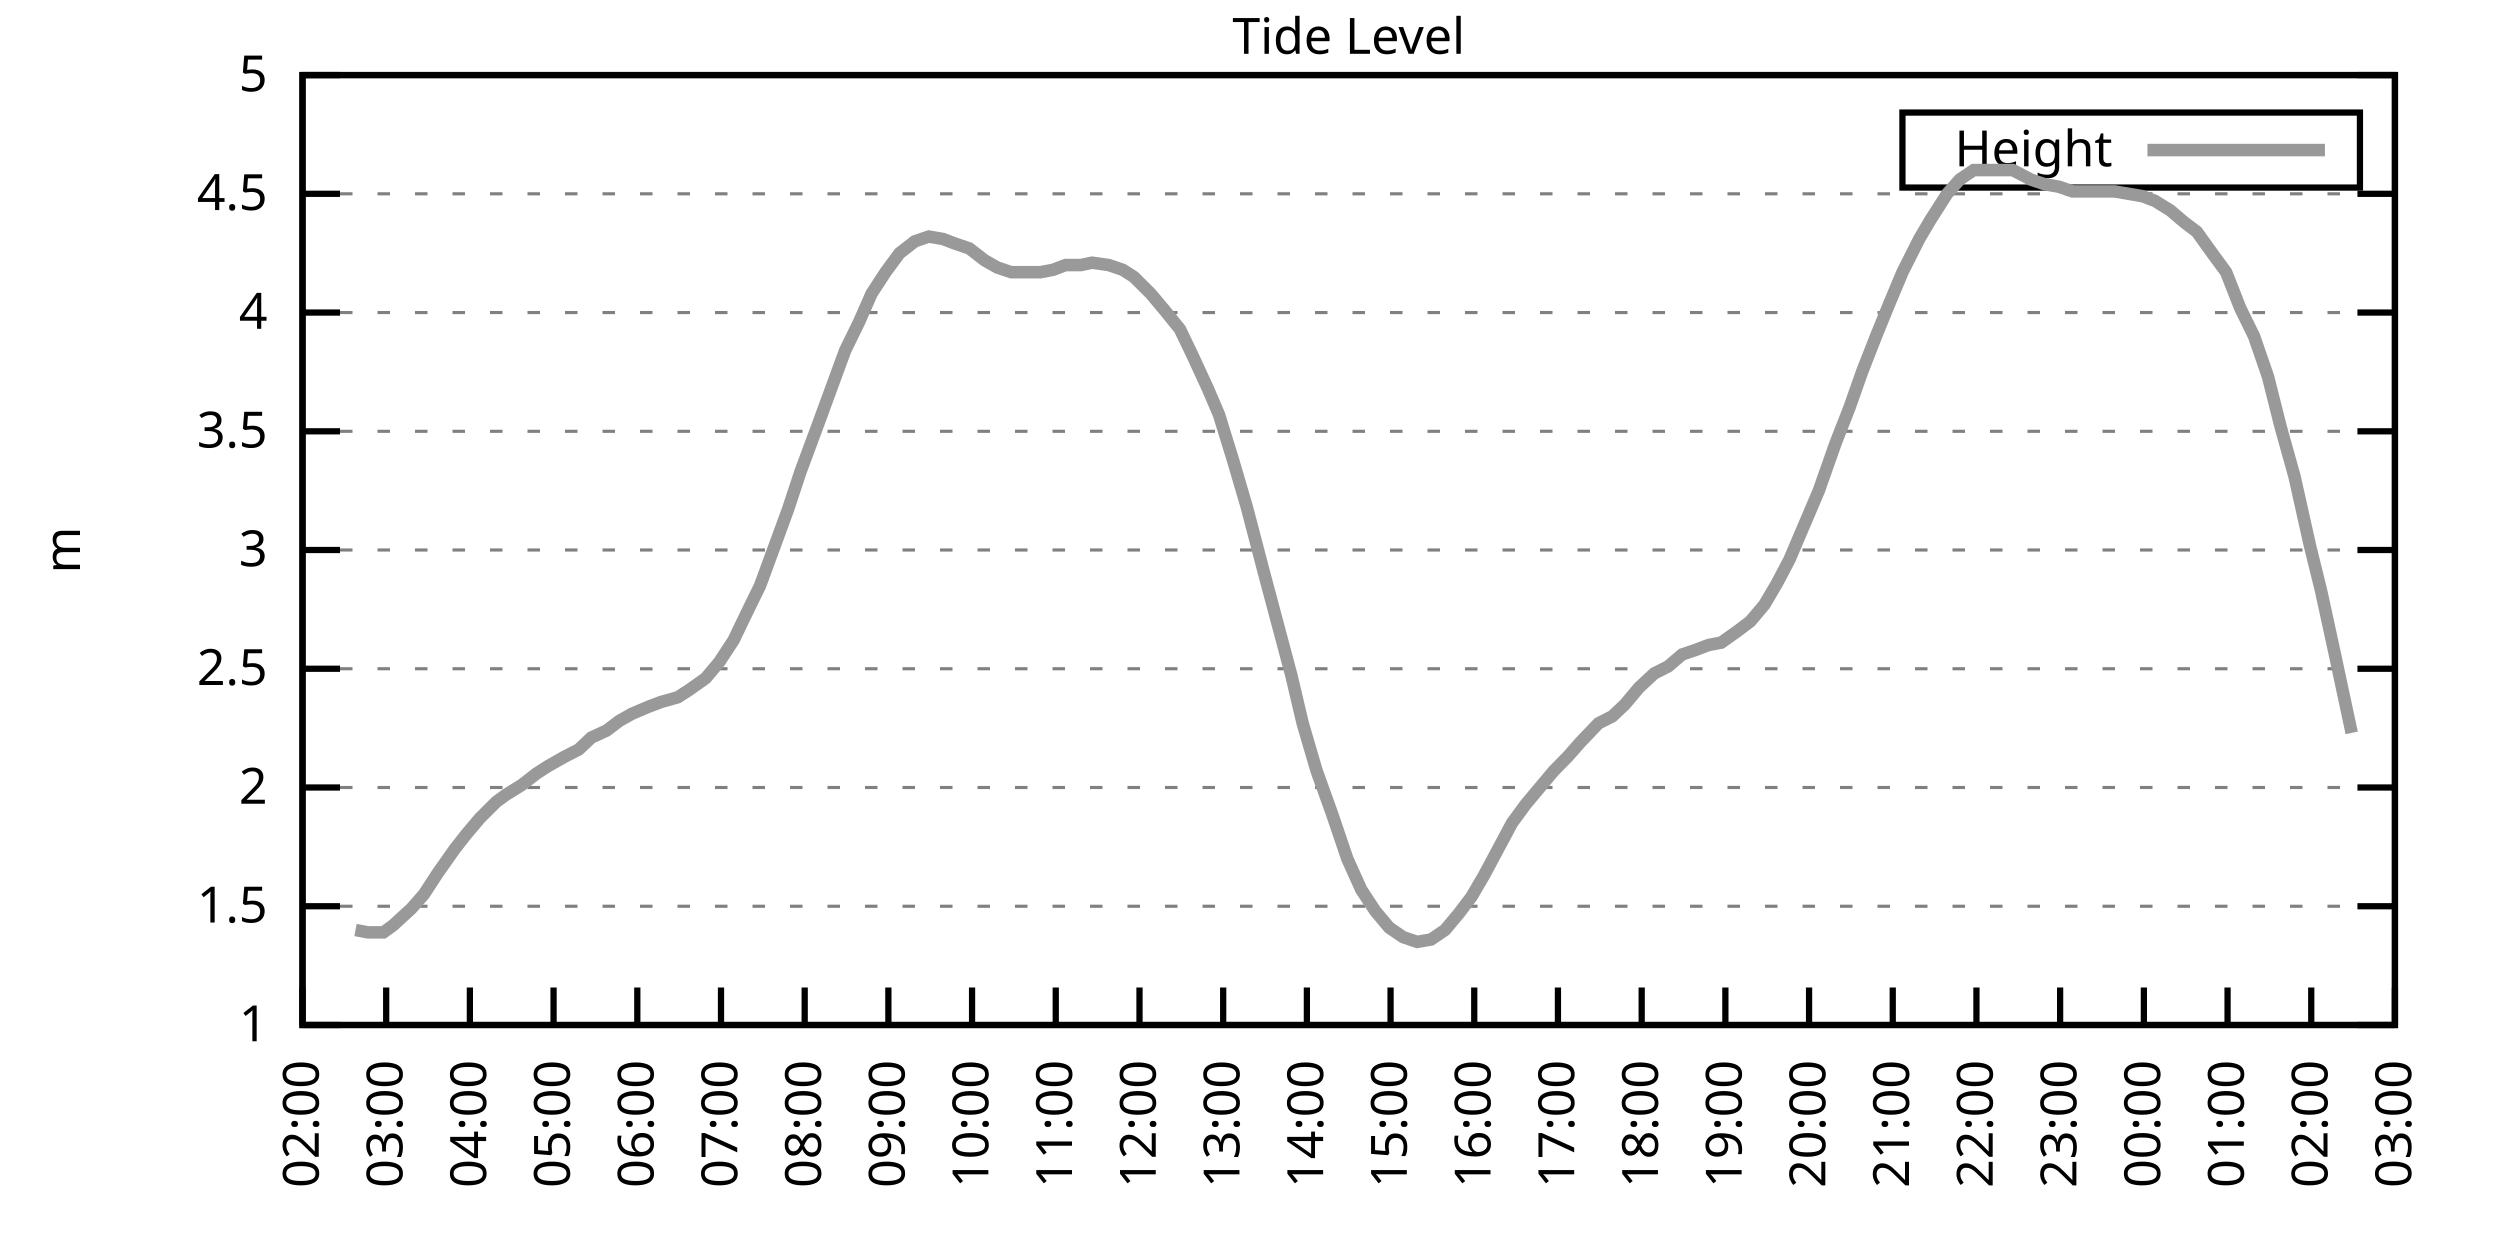
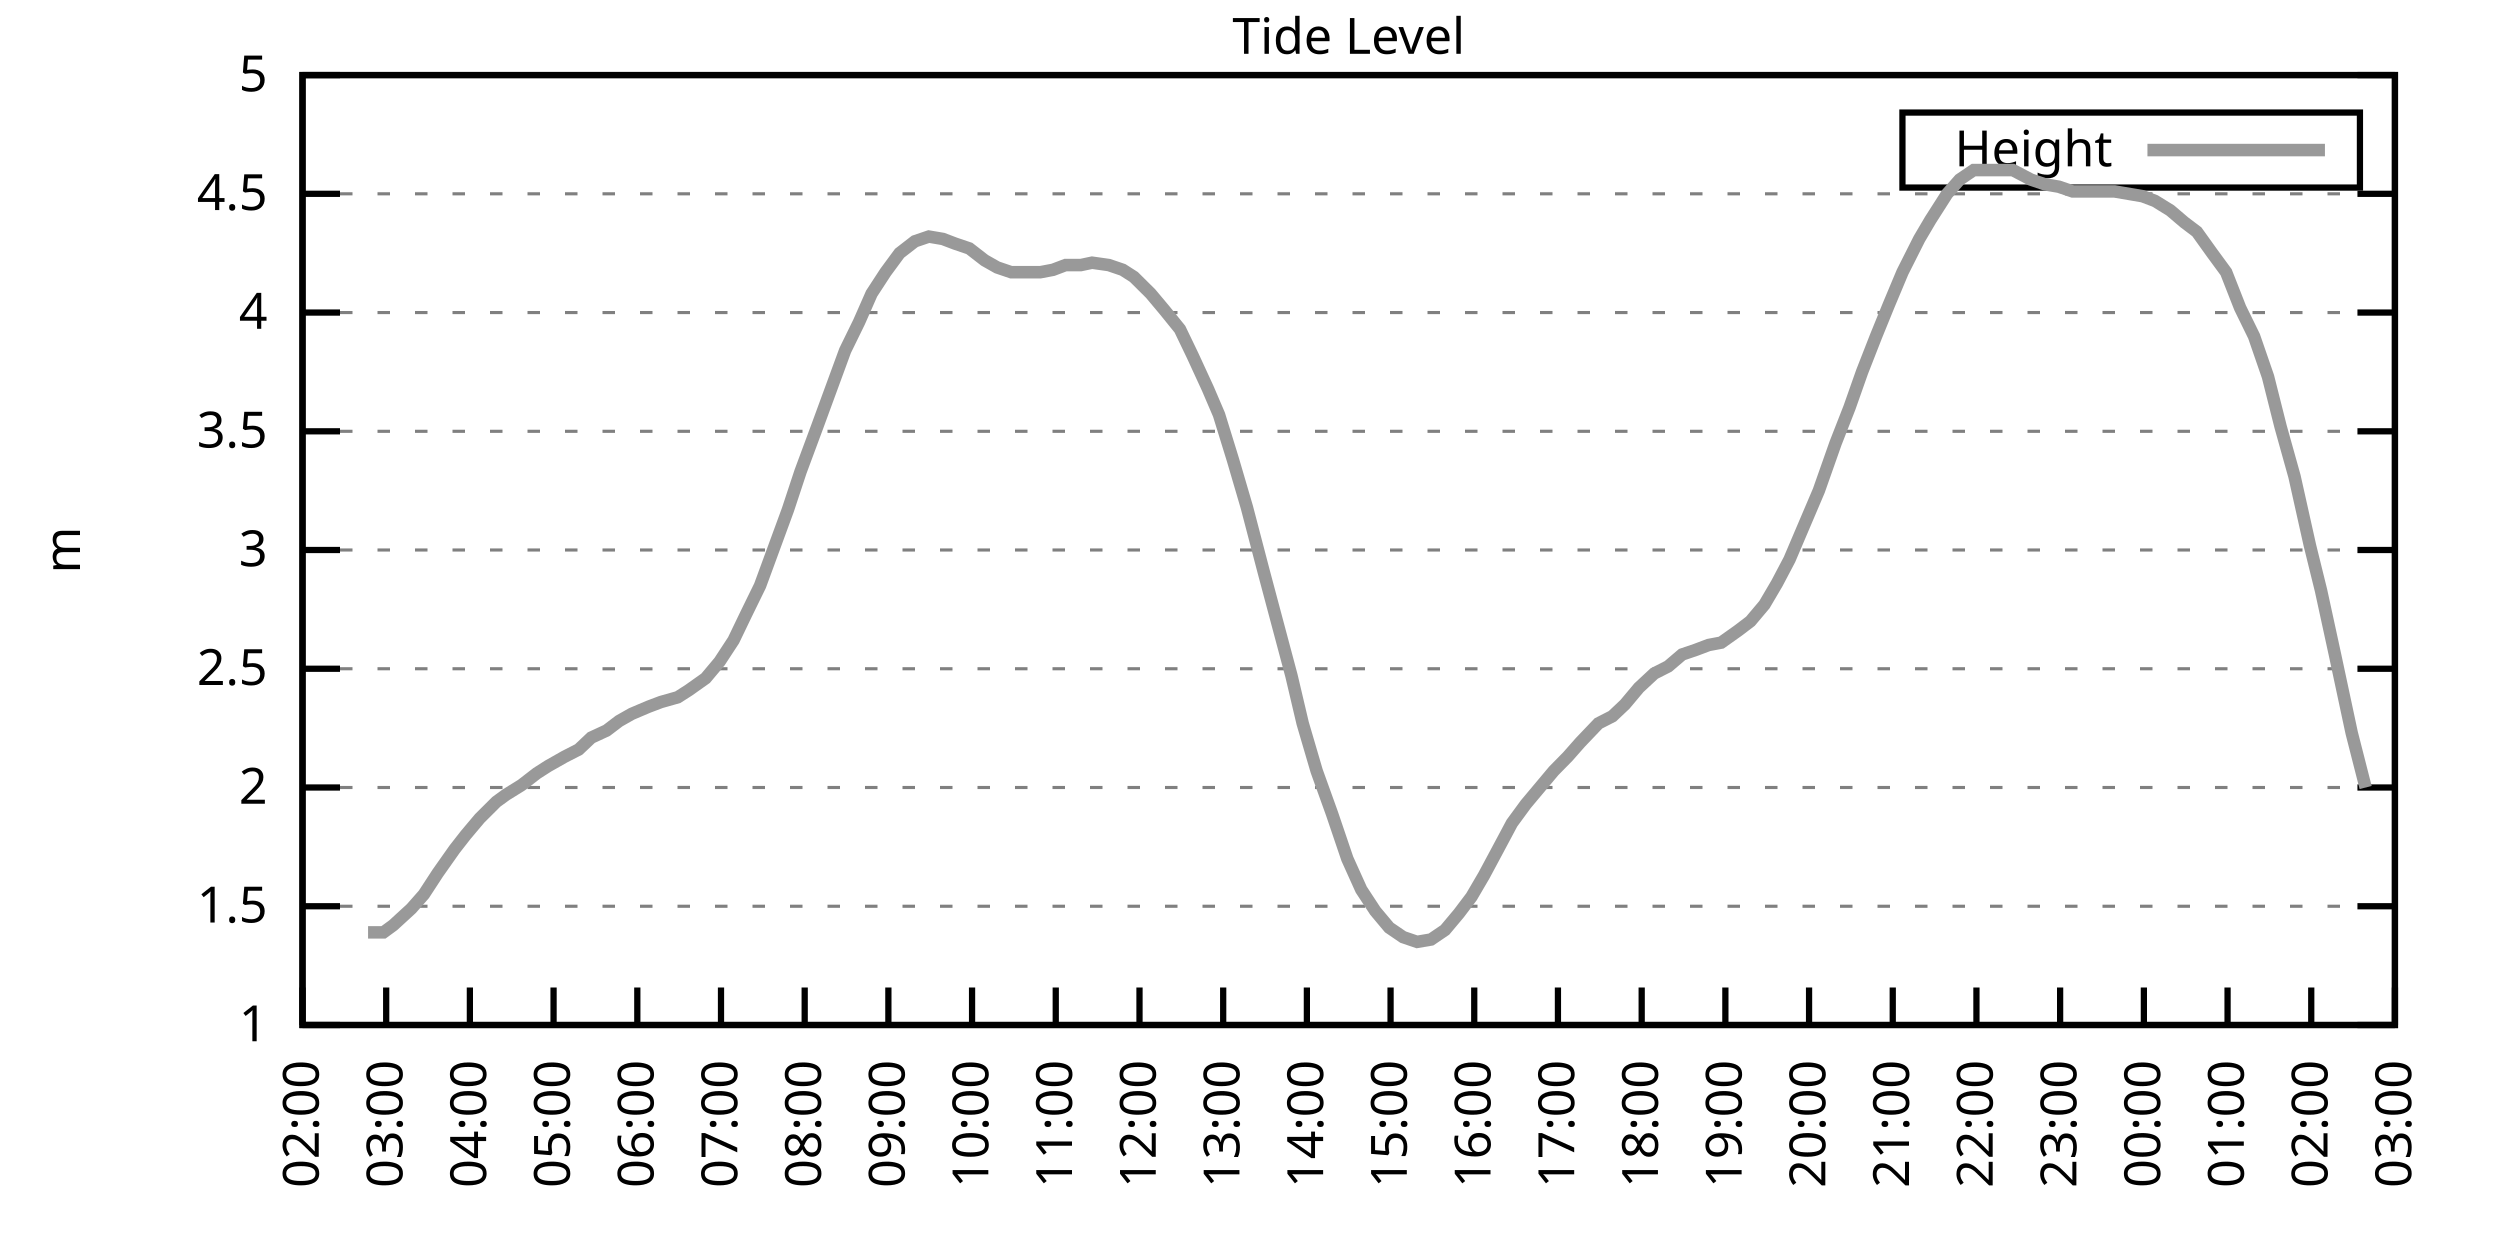
<svg xmlns="http://www.w3.org/2000/svg" xmlns:xlink="http://www.w3.org/1999/xlink" width="400" height="200" viewBox="0 0 400 200">
  <g id="gnuplot_canvas">
    <rect x="0" y="0" width="400" height="200" fill="none" />
    <defs>
      <circle id="gpDot" r="0.5" stroke-width="0.5" stroke="currentColor" />
      <path id="gpPt0" stroke-width="0.333" stroke="currentColor" d="M-1,0 h2 M0,-1 v2" />
      <path id="gpPt1" stroke-width="0.333" stroke="currentColor" d="M-1,-1 L1,1 M1,-1 L-1,1" />
      <path id="gpPt2" stroke-width="0.333" stroke="currentColor" d="M-1,0 L1,0 M0,-1 L0,1 M-1,-1 L1,1 M-1,1 L1,-1" />
      <rect id="gpPt3" stroke-width="0.333" stroke="currentColor" x="-1" y="-1" width="2" height="2" />
      <rect id="gpPt4" stroke-width="0.333" stroke="currentColor" fill="currentColor" x="-1" y="-1" width="2" height="2" />
      <circle id="gpPt5" stroke-width="0.333" stroke="currentColor" cx="0" cy="0" r="1" />
      <use xlink:href="#gpPt5" id="gpPt6" fill="currentColor" stroke="none" />
      <path id="gpPt7" stroke-width="0.333" stroke="currentColor" d="M0,-1.33 L-1.33,0.67 L1.33,0.67 z" />
      <use xlink:href="#gpPt7" id="gpPt8" fill="currentColor" stroke="none" />
      <use xlink:href="#gpPt7" id="gpPt9" stroke="currentColor" transform="rotate(180)" />
      <use xlink:href="#gpPt9" id="gpPt10" fill="currentColor" stroke="none" />
      <use xlink:href="#gpPt3" id="gpPt11" stroke="currentColor" transform="rotate(45)" />
      <use xlink:href="#gpPt11" id="gpPt12" fill="currentColor" stroke="none" />
      <path id="gpPt13" stroke-width="0.333" stroke="currentColor" d="M0,1.330 L1.265,0.411 L0.782,-1.067 L-0.782,-1.076 L-1.265,0.411 z" />
      <use xlink:href="#gpPt13" id="gpPt14" fill="currentColor" stroke="none" />
      <filter id="textbox" filterUnits="objectBoundingBox" x="0" y="0" height="1" width="1">
        <feFlood flood-color="white" flood-opacity="1" result="bgnd" />
        <feComposite in="SourceGraphic" in2="bgnd" operator="atop" />
      </filter>
      <filter id="greybox" filterUnits="objectBoundingBox" x="0" y="0" height="1" width="1">
        <feFlood flood-color="lightgrey" flood-opacity="1" result="grey" />
        <feComposite in="SourceGraphic" in2="grey" operator="atop" />
      </filter>
    </defs>
    <g fill="none" color="white" stroke="currentColor" stroke-width="1.00" stroke-linecap="butt" stroke-linejoin="miter">
</g>
    <g fill="none" color="black" stroke="currentColor" stroke-width="1.00" stroke-linecap="butt" stroke-linejoin="miter">
      <g stroke="none" shape-rendering="crispEdges">
        <polygon fill="rgb(255, 255, 255)" points="48.40,164.00 383.18,164.00 383.18,12.02 48.40,12.02 " />
      </g>
    </g>
    <g fill="none" color="black" stroke="currentColor" stroke-width="1.00" stroke-linecap="butt" stroke-linejoin="miter">
</g>
    <g fill="none" color="black" stroke="black" stroke-width="0.50" stroke-linecap="butt" stroke-linejoin="miter">
</g>
    <g fill="none" color="gray" stroke="currentColor" stroke-width="0.50" stroke-linecap="butt" stroke-linejoin="miter">
      <path stroke="gray" stroke-dasharray="2,4" class="gridline" d="M48.40,164.00 L383.19,164.00  " />
    </g>
    <g fill="none" color="gray" stroke="gray" stroke-width="1.00" stroke-linecap="butt" stroke-linejoin="miter">
</g>
    <g fill="none" color="black" stroke="currentColor" stroke-width="1.00" stroke-linecap="butt" stroke-linejoin="miter">
      <path stroke="black" d="M48.40,164.00 L54.40,164.00 M383.19,164.00 L377.19,164.00  " />
      <g transform="translate(42.80,166.60)" stroke="none" fill="black" font-family="Sans" font-size="8.00" text-anchor="end">
        <text>
          <tspan font-family="Sans"> 1</tspan>
        </text>
      </g>
    </g>
    <g fill="none" color="black" stroke="currentColor" stroke-width="1.00" stroke-linecap="butt" stroke-linejoin="miter">
</g>
    <g fill="none" color="black" stroke="black" stroke-width="0.50" stroke-linecap="butt" stroke-linejoin="miter">
</g>
    <g fill="none" color="gray" stroke="currentColor" stroke-width="0.50" stroke-linecap="butt" stroke-linejoin="miter">
      <path stroke="gray" stroke-dasharray="2,4" class="gridline" d="M48.40,145.00 L383.19,145.00  " />
    </g>
    <g fill="none" color="gray" stroke="gray" stroke-width="1.00" stroke-linecap="butt" stroke-linejoin="miter">
</g>
    <g fill="none" color="black" stroke="currentColor" stroke-width="1.00" stroke-linecap="butt" stroke-linejoin="miter">
      <path stroke="black" d="M48.40,145.00 L54.40,145.00 M383.19,145.00 L377.19,145.00  " />
      <g transform="translate(42.80,147.60)" stroke="none" fill="black" font-family="Sans" font-size="8.00" text-anchor="end">
        <text>
          <tspan font-family="Sans"> 1.5</tspan>
        </text>
      </g>
    </g>
    <g fill="none" color="black" stroke="currentColor" stroke-width="1.00" stroke-linecap="butt" stroke-linejoin="miter">
</g>
    <g fill="none" color="black" stroke="black" stroke-width="0.50" stroke-linecap="butt" stroke-linejoin="miter">
</g>
    <g fill="none" color="gray" stroke="currentColor" stroke-width="0.50" stroke-linecap="butt" stroke-linejoin="miter">
      <path stroke="gray" stroke-dasharray="2,4" class="gridline" d="M48.40,126.00 L383.19,126.00  " />
    </g>
    <g fill="none" color="gray" stroke="gray" stroke-width="1.00" stroke-linecap="butt" stroke-linejoin="miter">
</g>
    <g fill="none" color="black" stroke="currentColor" stroke-width="1.00" stroke-linecap="butt" stroke-linejoin="miter">
      <path stroke="black" d="M48.40,126.00 L54.40,126.00 M383.19,126.00 L377.19,126.00  " />
      <g transform="translate(42.80,128.60)" stroke="none" fill="black" font-family="Sans" font-size="8.00" text-anchor="end">
        <text>
          <tspan font-family="Sans"> 2</tspan>
        </text>
      </g>
    </g>
    <g fill="none" color="black" stroke="currentColor" stroke-width="1.00" stroke-linecap="butt" stroke-linejoin="miter">
</g>
    <g fill="none" color="black" stroke="black" stroke-width="0.50" stroke-linecap="butt" stroke-linejoin="miter">
</g>
    <g fill="none" color="gray" stroke="currentColor" stroke-width="0.50" stroke-linecap="butt" stroke-linejoin="miter">
      <path stroke="gray" stroke-dasharray="2,4" class="gridline" d="M48.40,107.00 L383.19,107.00  " />
    </g>
    <g fill="none" color="gray" stroke="gray" stroke-width="1.00" stroke-linecap="butt" stroke-linejoin="miter">
</g>
    <g fill="none" color="black" stroke="currentColor" stroke-width="1.00" stroke-linecap="butt" stroke-linejoin="miter">
      <path stroke="black" d="M48.40,107.00 L54.40,107.00 M383.19,107.00 L377.19,107.00  " />
      <g transform="translate(42.80,109.60)" stroke="none" fill="black" font-family="Sans" font-size="8.00" text-anchor="end">
        <text>
          <tspan font-family="Sans"> 2.5</tspan>
        </text>
      </g>
    </g>
    <g fill="none" color="black" stroke="currentColor" stroke-width="1.00" stroke-linecap="butt" stroke-linejoin="miter">
</g>
    <g fill="none" color="black" stroke="black" stroke-width="0.50" stroke-linecap="butt" stroke-linejoin="miter">
</g>
    <g fill="none" color="gray" stroke="currentColor" stroke-width="0.50" stroke-linecap="butt" stroke-linejoin="miter">
      <path stroke="gray" stroke-dasharray="2,4" class="gridline" d="M48.40,88.00 L383.19,88.00  " />
    </g>
    <g fill="none" color="gray" stroke="gray" stroke-width="1.00" stroke-linecap="butt" stroke-linejoin="miter">
</g>
    <g fill="none" color="black" stroke="currentColor" stroke-width="1.00" stroke-linecap="butt" stroke-linejoin="miter">
      <path stroke="black" d="M48.40,88.00 L54.40,88.00 M383.19,88.00 L377.19,88.00  " />
      <g transform="translate(42.80,90.60)" stroke="none" fill="black" font-family="Sans" font-size="8.00" text-anchor="end">
        <text>
          <tspan font-family="Sans"> 3</tspan>
        </text>
      </g>
    </g>
    <g fill="none" color="black" stroke="currentColor" stroke-width="1.00" stroke-linecap="butt" stroke-linejoin="miter">
</g>
    <g fill="none" color="black" stroke="black" stroke-width="0.50" stroke-linecap="butt" stroke-linejoin="miter">
</g>
    <g fill="none" color="gray" stroke="currentColor" stroke-width="0.50" stroke-linecap="butt" stroke-linejoin="miter">
      <path stroke="gray" stroke-dasharray="2,4" class="gridline" d="M48.40,69.01 L383.19,69.01  " />
    </g>
    <g fill="none" color="gray" stroke="gray" stroke-width="1.00" stroke-linecap="butt" stroke-linejoin="miter">
</g>
    <g fill="none" color="black" stroke="currentColor" stroke-width="1.00" stroke-linecap="butt" stroke-linejoin="miter">
      <path stroke="black" d="M48.40,69.01 L54.40,69.01 M383.19,69.01 L377.19,69.01  " />
      <g transform="translate(42.80,71.61)" stroke="none" fill="black" font-family="Sans" font-size="8.00" text-anchor="end">
        <text>
          <tspan font-family="Sans"> 3.5</tspan>
        </text>
      </g>
    </g>
    <g fill="none" color="black" stroke="currentColor" stroke-width="1.00" stroke-linecap="butt" stroke-linejoin="miter">
</g>
    <g fill="none" color="black" stroke="black" stroke-width="0.50" stroke-linecap="butt" stroke-linejoin="miter">
</g>
    <g fill="none" color="gray" stroke="currentColor" stroke-width="0.50" stroke-linecap="butt" stroke-linejoin="miter">
      <path stroke="gray" stroke-dasharray="2,4" class="gridline" d="M48.40,50.01 L383.19,50.01  " />
    </g>
    <g fill="none" color="gray" stroke="gray" stroke-width="1.00" stroke-linecap="butt" stroke-linejoin="miter">
</g>
    <g fill="none" color="black" stroke="currentColor" stroke-width="1.00" stroke-linecap="butt" stroke-linejoin="miter">
      <path stroke="black" d="M48.40,50.01 L54.40,50.01 M383.19,50.01 L377.19,50.01  " />
      <g transform="translate(42.80,52.61)" stroke="none" fill="black" font-family="Sans" font-size="8.00" text-anchor="end">
        <text>
          <tspan font-family="Sans"> 4</tspan>
        </text>
      </g>
    </g>
    <g fill="none" color="black" stroke="currentColor" stroke-width="1.00" stroke-linecap="butt" stroke-linejoin="miter">
</g>
    <g fill="none" color="black" stroke="black" stroke-width="0.50" stroke-linecap="butt" stroke-linejoin="miter">
</g>
    <g fill="none" color="gray" stroke="currentColor" stroke-width="0.50" stroke-linecap="butt" stroke-linejoin="miter">
      <path stroke="gray" stroke-dasharray="2,4" class="gridline" d="M48.40,31.01 L383.19,31.01  " />
    </g>
    <g fill="none" color="gray" stroke="gray" stroke-width="1.00" stroke-linecap="butt" stroke-linejoin="miter">
</g>
    <g fill="none" color="black" stroke="currentColor" stroke-width="1.00" stroke-linecap="butt" stroke-linejoin="miter">
      <path stroke="black" d="M48.40,31.01 L54.40,31.01 M383.19,31.01 L377.19,31.01  " />
      <g transform="translate(42.80,33.61)" stroke="none" fill="black" font-family="Sans" font-size="8.00" text-anchor="end">
        <text>
          <tspan font-family="Sans"> 4.5</tspan>
        </text>
      </g>
    </g>
    <g fill="none" color="black" stroke="currentColor" stroke-width="1.00" stroke-linecap="butt" stroke-linejoin="miter">
</g>
    <g fill="none" color="black" stroke="black" stroke-width="0.50" stroke-linecap="butt" stroke-linejoin="miter">
</g>
    <g fill="none" color="gray" stroke="currentColor" stroke-width="0.50" stroke-linecap="butt" stroke-linejoin="miter">
      <path stroke="gray" stroke-dasharray="2,4" class="gridline" d="M48.40,12.01 L383.19,12.01  " />
    </g>
    <g fill="none" color="gray" stroke="gray" stroke-width="1.00" stroke-linecap="butt" stroke-linejoin="miter">
</g>
    <g fill="none" color="black" stroke="currentColor" stroke-width="1.00" stroke-linecap="butt" stroke-linejoin="miter">
      <path stroke="black" d="M48.40,12.01 L54.40,12.01 M383.19,12.01 L377.19,12.01  " />
      <g transform="translate(42.80,14.61)" stroke="none" fill="black" font-family="Sans" font-size="8.00" text-anchor="end">
        <text>
          <tspan font-family="Sans"> 5</tspan>
        </text>
      </g>
    </g>
    <g fill="none" color="black" stroke="currentColor" stroke-width="1.00" stroke-linecap="butt" stroke-linejoin="miter">
      <path stroke="black" d="M48.40,164.00 L48.40,158.00  " />
      <g transform="translate(51.00,169.60) rotate(270.00)" stroke="none" fill="black" font-family="Sans" font-size="8.00" text-anchor="end">
        <text>
          <tspan font-family="Sans">02:00</tspan>
        </text>
      </g>
    </g>
    <g fill="none" color="black" stroke="currentColor" stroke-width="1.00" stroke-linecap="butt" stroke-linejoin="miter">
      <path stroke="black" d="M61.79,164.00 L61.79,158.00  " />
      <g transform="translate(64.39,169.60) rotate(270.00)" stroke="none" fill="black" font-family="Sans" font-size="8.00" text-anchor="end">
        <text>
          <tspan font-family="Sans">03:00</tspan>
        </text>
      </g>
    </g>
    <g fill="none" color="black" stroke="currentColor" stroke-width="1.00" stroke-linecap="butt" stroke-linejoin="miter">
      <path stroke="black" d="M75.18,164.00 L75.18,158.00  " />
      <g transform="translate(77.78,169.60) rotate(270.00)" stroke="none" fill="black" font-family="Sans" font-size="8.00" text-anchor="end">
        <text>
          <tspan font-family="Sans">04:00</tspan>
        </text>
      </g>
    </g>
    <g fill="none" color="black" stroke="currentColor" stroke-width="1.00" stroke-linecap="butt" stroke-linejoin="miter">
      <path stroke="black" d="M88.57,164.00 L88.57,158.00  " />
      <g transform="translate(91.17,169.60) rotate(270.00)" stroke="none" fill="black" font-family="Sans" font-size="8.00" text-anchor="end">
        <text>
          <tspan font-family="Sans">05:00</tspan>
        </text>
      </g>
    </g>
    <g fill="none" color="black" stroke="currentColor" stroke-width="1.00" stroke-linecap="butt" stroke-linejoin="miter">
      <path stroke="black" d="M101.97,164.00 L101.97,158.00  " />
      <g transform="translate(104.57,169.60) rotate(270.00)" stroke="none" fill="black" font-family="Sans" font-size="8.00" text-anchor="end">
        <text>
          <tspan font-family="Sans">06:00</tspan>
        </text>
      </g>
    </g>
    <g fill="none" color="black" stroke="currentColor" stroke-width="1.00" stroke-linecap="butt" stroke-linejoin="miter">
      <path stroke="black" d="M115.36,164.00 L115.36,158.00  " />
      <g transform="translate(117.96,169.60) rotate(270.00)" stroke="none" fill="black" font-family="Sans" font-size="8.00" text-anchor="end">
        <text>
          <tspan font-family="Sans">07:00</tspan>
        </text>
      </g>
    </g>
    <g fill="none" color="black" stroke="currentColor" stroke-width="1.00" stroke-linecap="butt" stroke-linejoin="miter">
      <path stroke="black" d="M128.75,164.00 L128.75,158.00  " />
      <g transform="translate(131.35,169.60) rotate(270.00)" stroke="none" fill="black" font-family="Sans" font-size="8.00" text-anchor="end">
        <text>
          <tspan font-family="Sans">08:00</tspan>
        </text>
      </g>
    </g>
    <g fill="none" color="black" stroke="currentColor" stroke-width="1.00" stroke-linecap="butt" stroke-linejoin="miter">
      <path stroke="black" d="M142.14,164.00 L142.14,158.00  " />
      <g transform="translate(144.74,169.60) rotate(270.00)" stroke="none" fill="black" font-family="Sans" font-size="8.00" text-anchor="end">
        <text>
          <tspan font-family="Sans">09:00</tspan>
        </text>
      </g>
    </g>
    <g fill="none" color="black" stroke="currentColor" stroke-width="1.00" stroke-linecap="butt" stroke-linejoin="miter">
      <path stroke="black" d="M155.53,164.00 L155.53,158.00  " />
      <g transform="translate(158.13,169.60) rotate(270.00)" stroke="none" fill="black" font-family="Sans" font-size="8.00" text-anchor="end">
        <text>
          <tspan font-family="Sans">10:00</tspan>
        </text>
      </g>
    </g>
    <g fill="none" color="black" stroke="currentColor" stroke-width="1.00" stroke-linecap="butt" stroke-linejoin="miter">
      <path stroke="black" d="M168.92,164.00 L168.92,158.00  " />
      <g transform="translate(171.52,169.60) rotate(270.00)" stroke="none" fill="black" font-family="Sans" font-size="8.00" text-anchor="end">
        <text>
          <tspan font-family="Sans">11:00</tspan>
        </text>
      </g>
    </g>
    <g fill="none" color="black" stroke="currentColor" stroke-width="1.00" stroke-linecap="butt" stroke-linejoin="miter">
      <path stroke="black" d="M182.32,164.00 L182.32,158.00  " />
      <g transform="translate(184.92,169.60) rotate(270.00)" stroke="none" fill="black" font-family="Sans" font-size="8.00" text-anchor="end">
        <text>
          <tspan font-family="Sans">12:00</tspan>
        </text>
      </g>
    </g>
    <g fill="none" color="black" stroke="currentColor" stroke-width="1.00" stroke-linecap="butt" stroke-linejoin="miter">
      <path stroke="black" d="M195.71,164.00 L195.71,158.00  " />
      <g transform="translate(198.31,169.60) rotate(270.00)" stroke="none" fill="black" font-family="Sans" font-size="8.00" text-anchor="end">
        <text>
          <tspan font-family="Sans">13:00</tspan>
        </text>
      </g>
    </g>
    <g fill="none" color="black" stroke="currentColor" stroke-width="1.00" stroke-linecap="butt" stroke-linejoin="miter">
      <path stroke="black" d="M209.10,164.00 L209.10,158.00  " />
      <g transform="translate(211.70,169.60) rotate(270.00)" stroke="none" fill="black" font-family="Sans" font-size="8.00" text-anchor="end">
        <text>
          <tspan font-family="Sans">14:00</tspan>
        </text>
      </g>
    </g>
    <g fill="none" color="black" stroke="currentColor" stroke-width="1.00" stroke-linecap="butt" stroke-linejoin="miter">
      <path stroke="black" d="M222.49,164.00 L222.49,158.00  " />
      <g transform="translate(225.09,169.60) rotate(270.00)" stroke="none" fill="black" font-family="Sans" font-size="8.00" text-anchor="end">
        <text>
          <tspan font-family="Sans">15:00</tspan>
        </text>
      </g>
    </g>
    <g fill="none" color="black" stroke="currentColor" stroke-width="1.00" stroke-linecap="butt" stroke-linejoin="miter">
      <path stroke="black" d="M235.88,164.00 L235.88,158.00  " />
      <g transform="translate(238.48,169.60) rotate(270.00)" stroke="none" fill="black" font-family="Sans" font-size="8.00" text-anchor="end">
        <text>
          <tspan font-family="Sans">16:00</tspan>
        </text>
      </g>
    </g>
    <g fill="none" color="black" stroke="currentColor" stroke-width="1.00" stroke-linecap="butt" stroke-linejoin="miter">
      <path stroke="black" d="M249.27,164.00 L249.27,158.00  " />
      <g transform="translate(251.87,169.60) rotate(270.00)" stroke="none" fill="black" font-family="Sans" font-size="8.00" text-anchor="end">
        <text>
          <tspan font-family="Sans">17:00</tspan>
        </text>
      </g>
    </g>
    <g fill="none" color="black" stroke="currentColor" stroke-width="1.00" stroke-linecap="butt" stroke-linejoin="miter">
      <path stroke="black" d="M262.67,164.00 L262.67,158.00  " />
      <g transform="translate(265.27,169.60) rotate(270.00)" stroke="none" fill="black" font-family="Sans" font-size="8.00" text-anchor="end">
        <text>
          <tspan font-family="Sans">18:00</tspan>
        </text>
      </g>
    </g>
    <g fill="none" color="black" stroke="currentColor" stroke-width="1.00" stroke-linecap="butt" stroke-linejoin="miter">
      <path stroke="black" d="M276.06,164.00 L276.06,158.00  " />
      <g transform="translate(278.66,169.60) rotate(270.00)" stroke="none" fill="black" font-family="Sans" font-size="8.00" text-anchor="end">
        <text>
          <tspan font-family="Sans">19:00</tspan>
        </text>
      </g>
    </g>
    <g fill="none" color="black" stroke="currentColor" stroke-width="1.00" stroke-linecap="butt" stroke-linejoin="miter">
      <path stroke="black" d="M289.45,164.00 L289.45,158.00  " />
      <g transform="translate(292.05,169.60) rotate(270.00)" stroke="none" fill="black" font-family="Sans" font-size="8.00" text-anchor="end">
        <text>
          <tspan font-family="Sans">20:00</tspan>
        </text>
      </g>
    </g>
    <g fill="none" color="black" stroke="currentColor" stroke-width="1.00" stroke-linecap="butt" stroke-linejoin="miter">
      <path stroke="black" d="M302.84,164.00 L302.84,158.00  " />
      <g transform="translate(305.44,169.60) rotate(270.00)" stroke="none" fill="black" font-family="Sans" font-size="8.00" text-anchor="end">
        <text>
          <tspan font-family="Sans">21:00</tspan>
        </text>
      </g>
    </g>
    <g fill="none" color="black" stroke="currentColor" stroke-width="1.00" stroke-linecap="butt" stroke-linejoin="miter">
      <path stroke="black" d="M316.23,164.00 L316.23,158.00  " />
      <g transform="translate(318.83,169.60) rotate(270.00)" stroke="none" fill="black" font-family="Sans" font-size="8.00" text-anchor="end">
        <text>
          <tspan font-family="Sans">22:00</tspan>
        </text>
      </g>
    </g>
    <g fill="none" color="black" stroke="currentColor" stroke-width="1.00" stroke-linecap="butt" stroke-linejoin="miter">
      <path stroke="black" d="M329.62,164.00 L329.62,158.00  " />
      <g transform="translate(332.22,169.60) rotate(270.00)" stroke="none" fill="black" font-family="Sans" font-size="8.00" text-anchor="end">
        <text>
          <tspan font-family="Sans">23:00</tspan>
        </text>
      </g>
    </g>
    <g fill="none" color="black" stroke="currentColor" stroke-width="1.00" stroke-linecap="butt" stroke-linejoin="miter">
      <path stroke="black" d="M343.02,164.00 L343.02,158.00  " />
      <g transform="translate(345.62,169.60) rotate(270.00)" stroke="none" fill="black" font-family="Sans" font-size="8.00" text-anchor="end">
        <text>
          <tspan font-family="Sans">00:00</tspan>
        </text>
      </g>
    </g>
    <g fill="none" color="black" stroke="currentColor" stroke-width="1.00" stroke-linecap="butt" stroke-linejoin="miter">
      <path stroke="black" d="M356.41,164.00 L356.41,158.00  " />
      <g transform="translate(359.01,169.60) rotate(270.00)" stroke="none" fill="black" font-family="Sans" font-size="8.00" text-anchor="end">
        <text>
          <tspan font-family="Sans">01:00</tspan>
        </text>
      </g>
    </g>
    <g fill="none" color="black" stroke="currentColor" stroke-width="1.00" stroke-linecap="butt" stroke-linejoin="miter">
      <path stroke="black" d="M369.80,164.00 L369.80,158.00  " />
      <g transform="translate(372.40,169.60) rotate(270.00)" stroke="none" fill="black" font-family="Sans" font-size="8.00" text-anchor="end">
        <text>
          <tspan font-family="Sans">02:00</tspan>
        </text>
      </g>
    </g>
    <g fill="none" color="black" stroke="currentColor" stroke-width="1.00" stroke-linecap="butt" stroke-linejoin="miter">
      <path stroke="black" d="M383.19,164.00 L383.19,158.00  " />
      <g transform="translate(385.79,169.60) rotate(270.00)" stroke="none" fill="black" font-family="Sans" font-size="8.00" text-anchor="end">
        <text>
          <tspan font-family="Sans">03:00</tspan>
        </text>
      </g>
    </g>
    <g fill="none" color="black" stroke="currentColor" stroke-width="1.00" stroke-linecap="butt" stroke-linejoin="miter">
</g>
    <g fill="none" color="black" stroke="currentColor" stroke-width="1.00" stroke-linecap="butt" stroke-linejoin="miter">
      <path stroke="black" d="M48.40,12.01 L48.40,164.00 L383.19,164.00 L383.19,12.01 L48.40,12.01 Z  " />
    </g>
    <g fill="none" color="black" stroke="currentColor" stroke-width="1.00" stroke-linecap="butt" stroke-linejoin="miter">
</g>
    <g fill="none" color="black" stroke="currentColor" stroke-width="1.00" stroke-linecap="butt" stroke-linejoin="miter">
      <path stroke="black" d="M304.39,30.01 L304.39,18.01 L377.59,18.01 L377.59,30.01 L304.39,30.01 Z  " />
    </g>
    <g id="Tide_level_plot_1">
      <g fill="none" color="white" stroke="black" stroke-width="2.00" stroke-linecap="butt" stroke-linejoin="miter">
</g>
      <g fill="none" color="black" stroke="currentColor" stroke-width="2.00" stroke-linecap="butt" stroke-linejoin="miter">
        <g transform="translate(337.99,26.61)" stroke="none" fill="black" font-family="Sans" font-size="8.00" text-anchor="end">
          <text>
            <tspan font-family="Sans">Height</tspan>
          </text>
        </g>
      </g>
      <g fill="none" color="black" stroke="currentColor" stroke-width="2.00" stroke-linecap="butt" stroke-linejoin="miter">
-         <path stroke="rgb(153, 153, 153)" d="M343.59,24.01 L371.99,24.01 M56.88,148.80 L58.89,149.18 L61.35,149.18 L62.91,148.04 L65.81,145.38 L67.82,143.10   L70.05,139.68 L72.73,135.88 L74.51,133.60 L76.75,130.94 L79.42,128.28 L80.99,127.14 L83.44,125.62 L85.90,123.72   L87.68,122.58 L90.36,121.06 L92.59,119.92 L94.60,118.02 L97.06,116.88 L99.06,115.36 L101.07,114.22 L103.75,113.08   L105.76,112.32 L108.44,111.56 L110.22,110.42 L112.90,108.52 L115.13,105.86 L117.37,102.44 L119.38,98.26 L121.61,93.70   L123.84,87.63 L126.07,81.55 L128.08,75.47 L130.76,68.25 L132.99,62.17 L135.22,56.09 L137.45,51.53 L139.46,46.97   L141.69,43.55 L143.93,40.51 L146.38,38.61 L148.61,37.85 L150.85,38.23 L152.85,38.99 L155.09,39.75 L157.54,41.65   L159.55,42.79 L161.78,43.55 L164.24,43.55 L166.47,43.55 L168.48,43.17 L170.49,42.41 L172.94,42.41 L174.73,42.03   L177.41,42.41 L179.64,43.17 L181.42,44.31 L184.10,46.97 L186.33,49.63 L188.79,52.67 L190.80,56.85 L193.25,62.17   L195.04,66.35 L197.27,73.57 L199.50,81.17 L202.18,91.42 L204.41,99.78 L206.64,108.14 L208.43,115.74 L210.66,123.34   L213.12,130.18 L215.57,137.40 L217.80,142.34 L220.04,145.76 L222.27,148.42 L224.50,149.94 L226.73,150.70 L228.96,150.32   L231.20,148.80 L233.43,146.14 L235.44,143.48 L237.44,140.06 L239.68,135.88 L241.91,131.70 L244.14,128.66 L246.37,126.00   L248.60,123.34 L250.84,121.06 L252.85,118.78 L255.75,115.74 L257.98,114.60 L259.99,112.70 L262.22,110.04 L264.67,107.76   L266.91,106.62 L269.14,104.72 L271.37,103.96 L273.38,103.20 L275.39,102.82 L278.07,100.92 L280.07,99.40 L282.31,96.74   L284.32,93.32 L286.32,89.52 L289.23,82.69 L291.01,78.51 L293.69,70.91 L295.92,65.21 L297.93,59.51 L300.16,53.81   L302.17,48.87 L304.40,43.55 L307.08,38.23 L308.87,35.19 L311.54,31.01 L313.55,28.73 L315.79,27.21 L318.02,27.21   L320.47,27.21 L322.04,27.21 L324.94,28.73 L327.17,29.49 L329.40,29.87 L331.63,30.63 L333.64,30.63 L335.87,30.63   L338.33,30.63 L340.56,31.01 L342.79,31.39 L344.80,32.15 L347.26,33.67 L349.49,35.57 L351.50,37.09 L353.95,40.51   L356.18,43.55 L358.42,49.25 L360.65,53.81 L362.88,60.27 L364.89,68.25 L367.12,76.23 L369.58,87.25 L371.36,94.46   L373.59,104.72 L376.27,117.26  " />
+         <path stroke="rgb(153, 153, 153)" d="M343.59,24.01 L371.99,24.01 M58.89,149.18 L61.35,149.18 L62.91,148.04 L65.81,145.38 L67.82,143.10 L70.05,139.68   L72.73,135.88 L74.51,133.60 L76.75,130.94 L79.42,128.28 L80.99,127.14 L83.44,125.62 L85.90,123.72 L87.68,122.58   L90.36,121.06 L92.59,119.92 L94.60,118.02 L97.06,116.88 L99.06,115.36 L101.07,114.22 L103.75,113.08 L105.76,112.32   L108.44,111.56 L110.22,110.42 L112.90,108.52 L115.13,105.86 L117.37,102.44 L119.38,98.26 L121.61,93.70 L123.84,87.63   L126.07,81.55 L128.08,75.47 L130.76,68.25 L132.99,62.17 L135.22,56.09 L137.45,51.53 L139.46,46.97 L141.69,43.55   L143.93,40.51 L146.38,38.61 L148.61,37.85 L150.85,38.23 L152.85,38.99 L155.09,39.75 L157.54,41.65 L159.55,42.79   L161.78,43.55 L164.24,43.55 L166.47,43.55 L168.48,43.17 L170.49,42.41 L172.94,42.41 L174.73,42.03 L177.41,42.41   L179.64,43.17 L181.42,44.31 L184.10,46.97 L186.33,49.63 L188.79,52.67 L190.80,56.85 L193.25,62.17 L195.04,66.35   L197.27,73.57 L199.50,81.17 L202.18,91.42 L204.41,99.78 L206.64,108.14 L208.43,115.74 L210.66,123.34 L213.12,130.18   L215.57,137.40 L217.80,142.34 L220.04,145.76 L222.27,148.42 L224.50,149.94 L226.73,150.70 L228.96,150.32 L231.20,148.80   L233.43,146.14 L235.44,143.48 L237.44,140.06 L239.68,135.88 L241.91,131.70 L244.14,128.66 L246.37,126.00 L248.60,123.34   L250.84,121.06 L252.85,118.78 L255.75,115.74 L257.98,114.60 L259.99,112.70 L262.22,110.04 L264.67,107.76 L266.91,106.62   L269.14,104.72 L271.37,103.96 L273.38,103.20 L275.39,102.82 L278.07,100.92 L280.07,99.40 L282.31,96.74 L284.32,93.32   L286.32,89.52 L289.23,82.69 L291.01,78.51 L293.69,70.91 L295.92,65.21 L297.93,59.51 L300.16,53.81 L302.17,48.87   L304.40,43.55 L307.08,38.23 L308.87,35.19 L311.54,31.01 L313.55,28.73 L315.79,27.21 L318.02,27.21 L320.47,27.21   L322.04,27.21 L324.94,28.73 L327.17,29.49 L329.40,29.87 L331.63,30.63 L333.64,30.63 L335.87,30.63 L338.33,30.63   L340.56,31.01 L342.79,31.39 L344.80,32.15 L347.26,33.67 L349.49,35.57 L351.50,37.09 L353.95,40.51 L356.18,43.55   L358.42,49.25 L360.65,53.81 L362.88,60.27 L364.89,68.25 L367.12,76.23 L369.58,87.25 L371.36,94.46 L373.59,104.72   L376.27,117.26 L378.50,126.00  " />
      </g>
    </g>
    <g fill="none" color="black" stroke="currentColor" stroke-width="2.00" stroke-linecap="butt" stroke-linejoin="miter">
</g>
    <g fill="none" color="black" stroke="black" stroke-width="1.00" stroke-linecap="butt" stroke-linejoin="miter">
</g>
    <g fill="none" color="black" stroke="currentColor" stroke-width="1.00" stroke-linecap="butt" stroke-linejoin="miter">
      <path stroke="black" d="M48.40,12.01 L48.40,164.00 L383.19,164.00 L383.19,12.01 L48.40,12.01 Z  " />
      <g transform="translate(12.80,88.01) rotate(270.00)" stroke="none" fill="black" font-family="Sans" font-size="8.00" text-anchor="middle">
        <text>
          <tspan font-family="Sans">m</tspan>
        </text>
      </g>
    </g>
    <g fill="none" color="black" stroke="currentColor" stroke-width="1.00" stroke-linecap="butt" stroke-linejoin="miter">
</g>
    <g fill="none" color="black" stroke="currentColor" stroke-width="1.00" stroke-linecap="butt" stroke-linejoin="miter">
      <g transform="translate(215.79,8.61)" stroke="none" fill="black" font-family="Sans" font-size="8.00" text-anchor="middle">
        <text>
          <tspan font-family="Sans">Tide Level</tspan>
        </text>
      </g>
    </g>
    <g fill="none" color="black" stroke="currentColor" stroke-width="1.00" stroke-linecap="butt" stroke-linejoin="miter">
</g>
  </g>
</svg>
